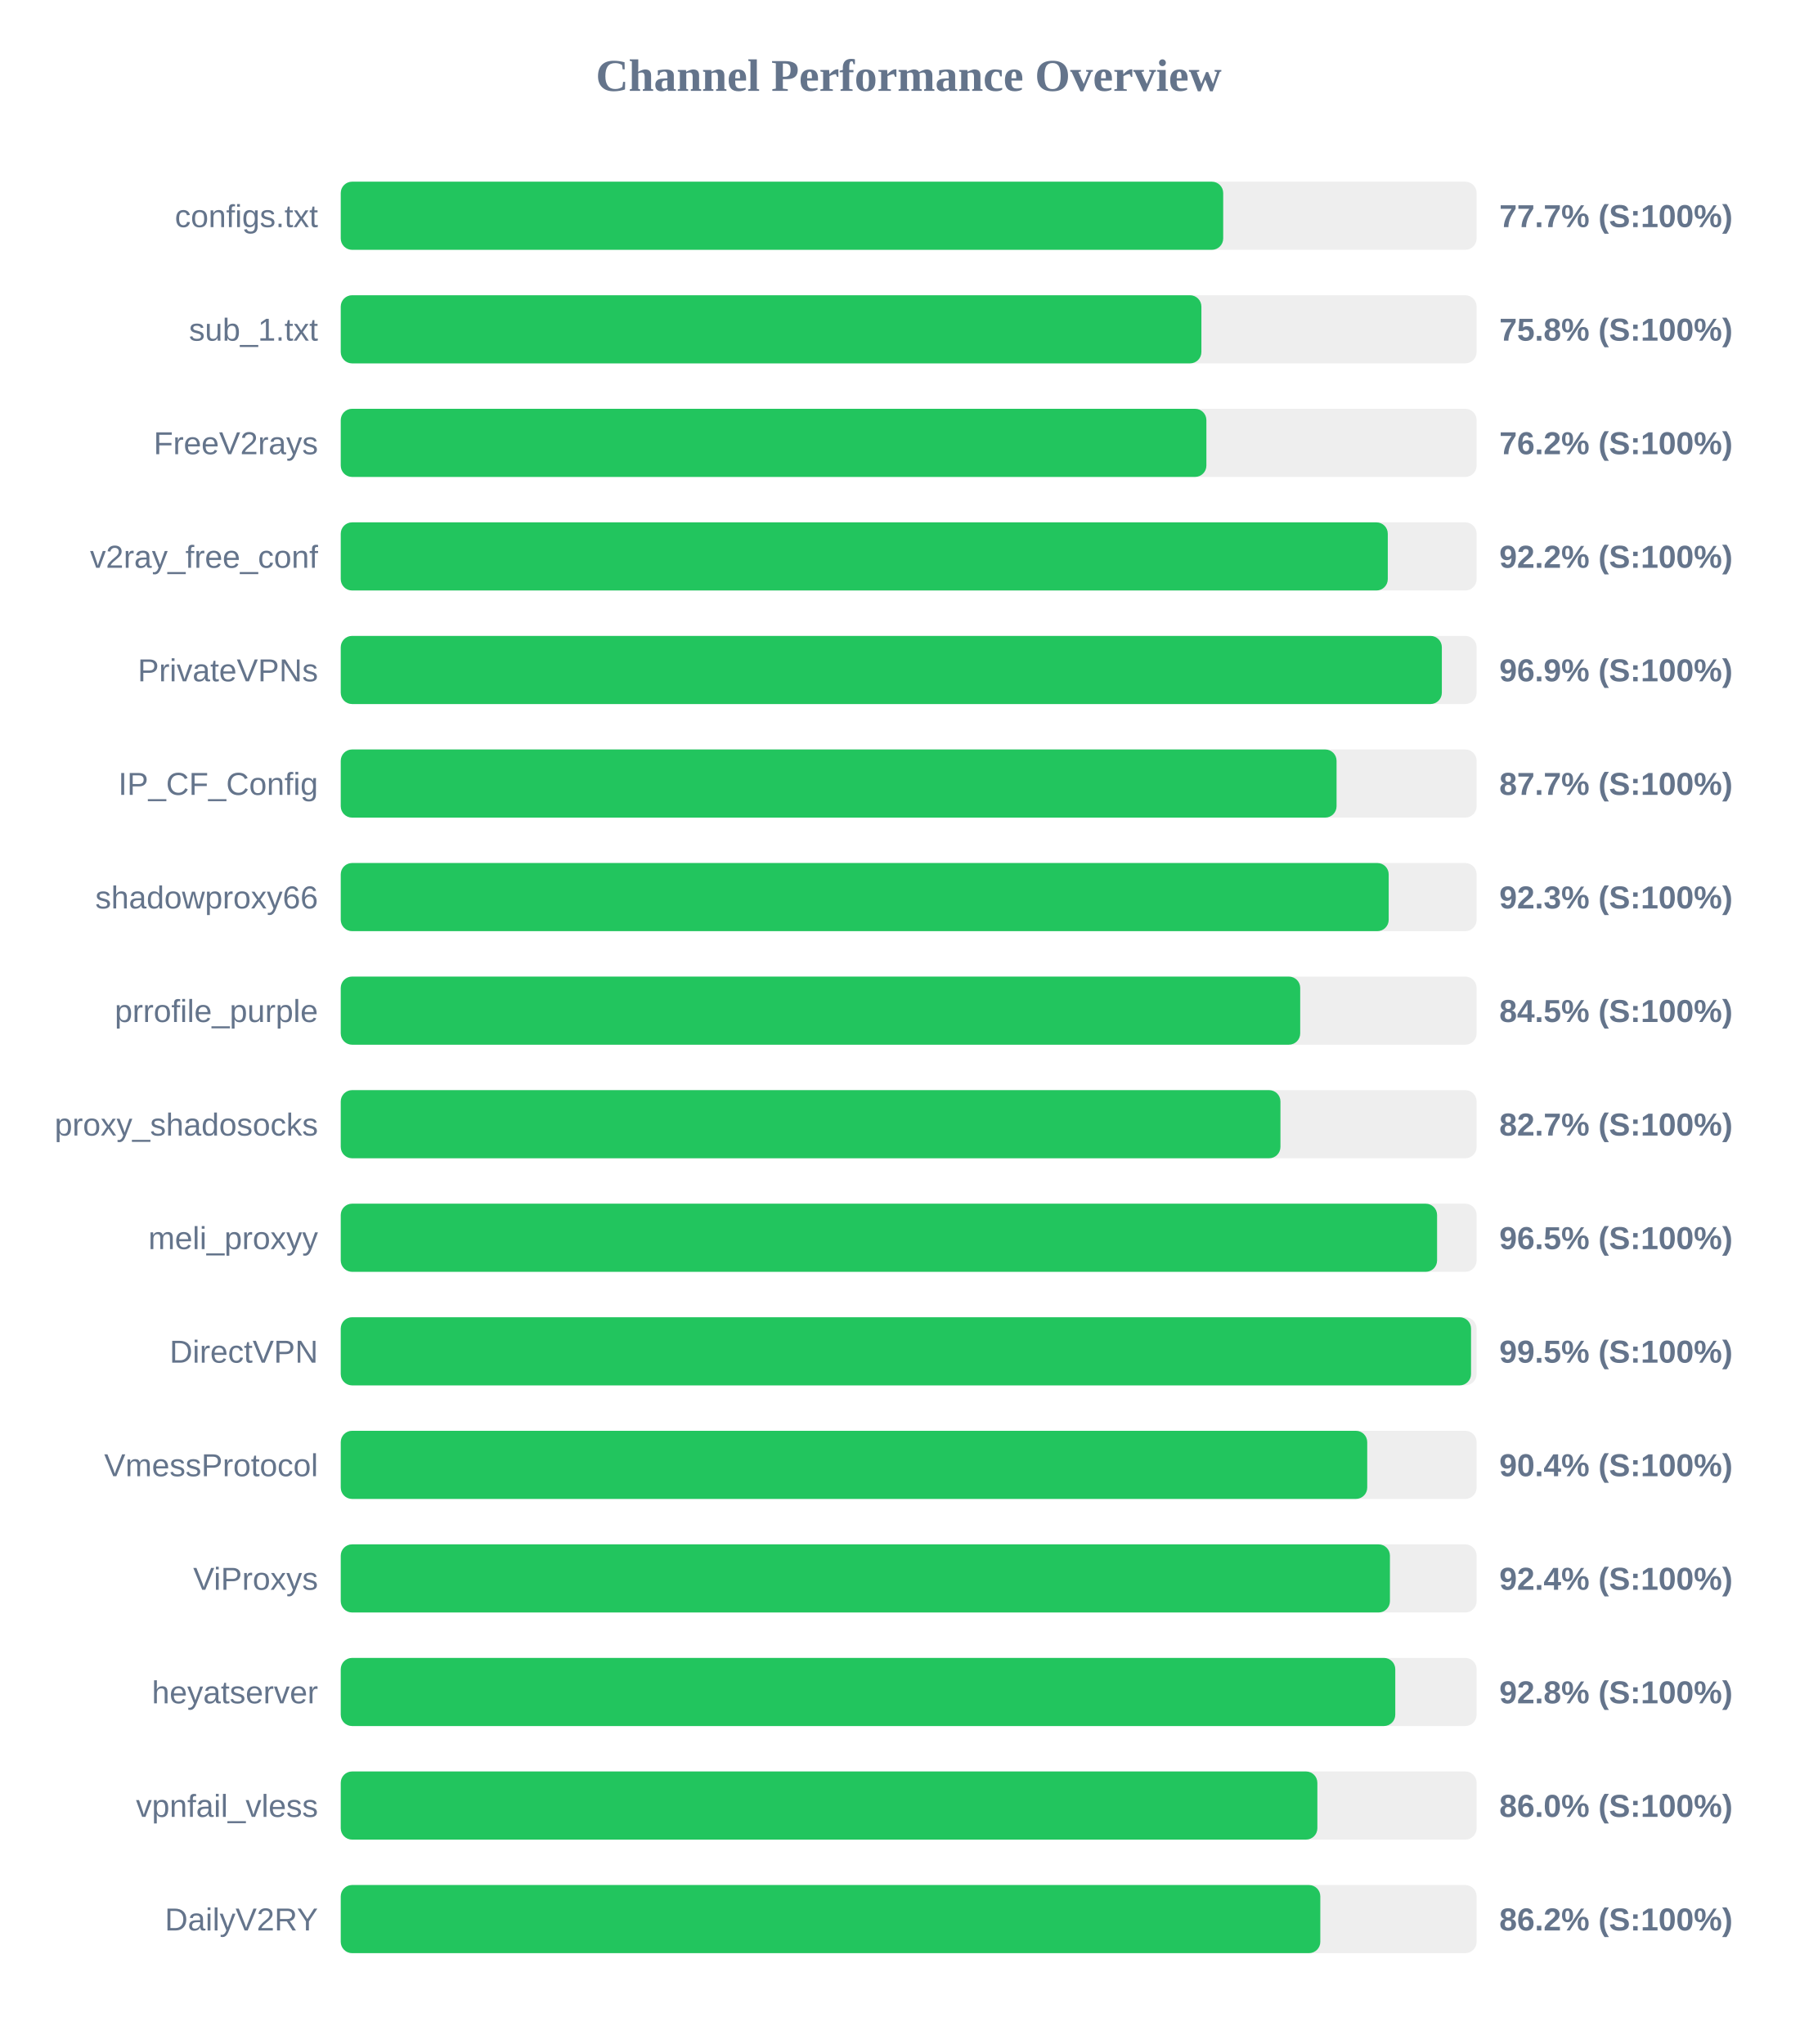
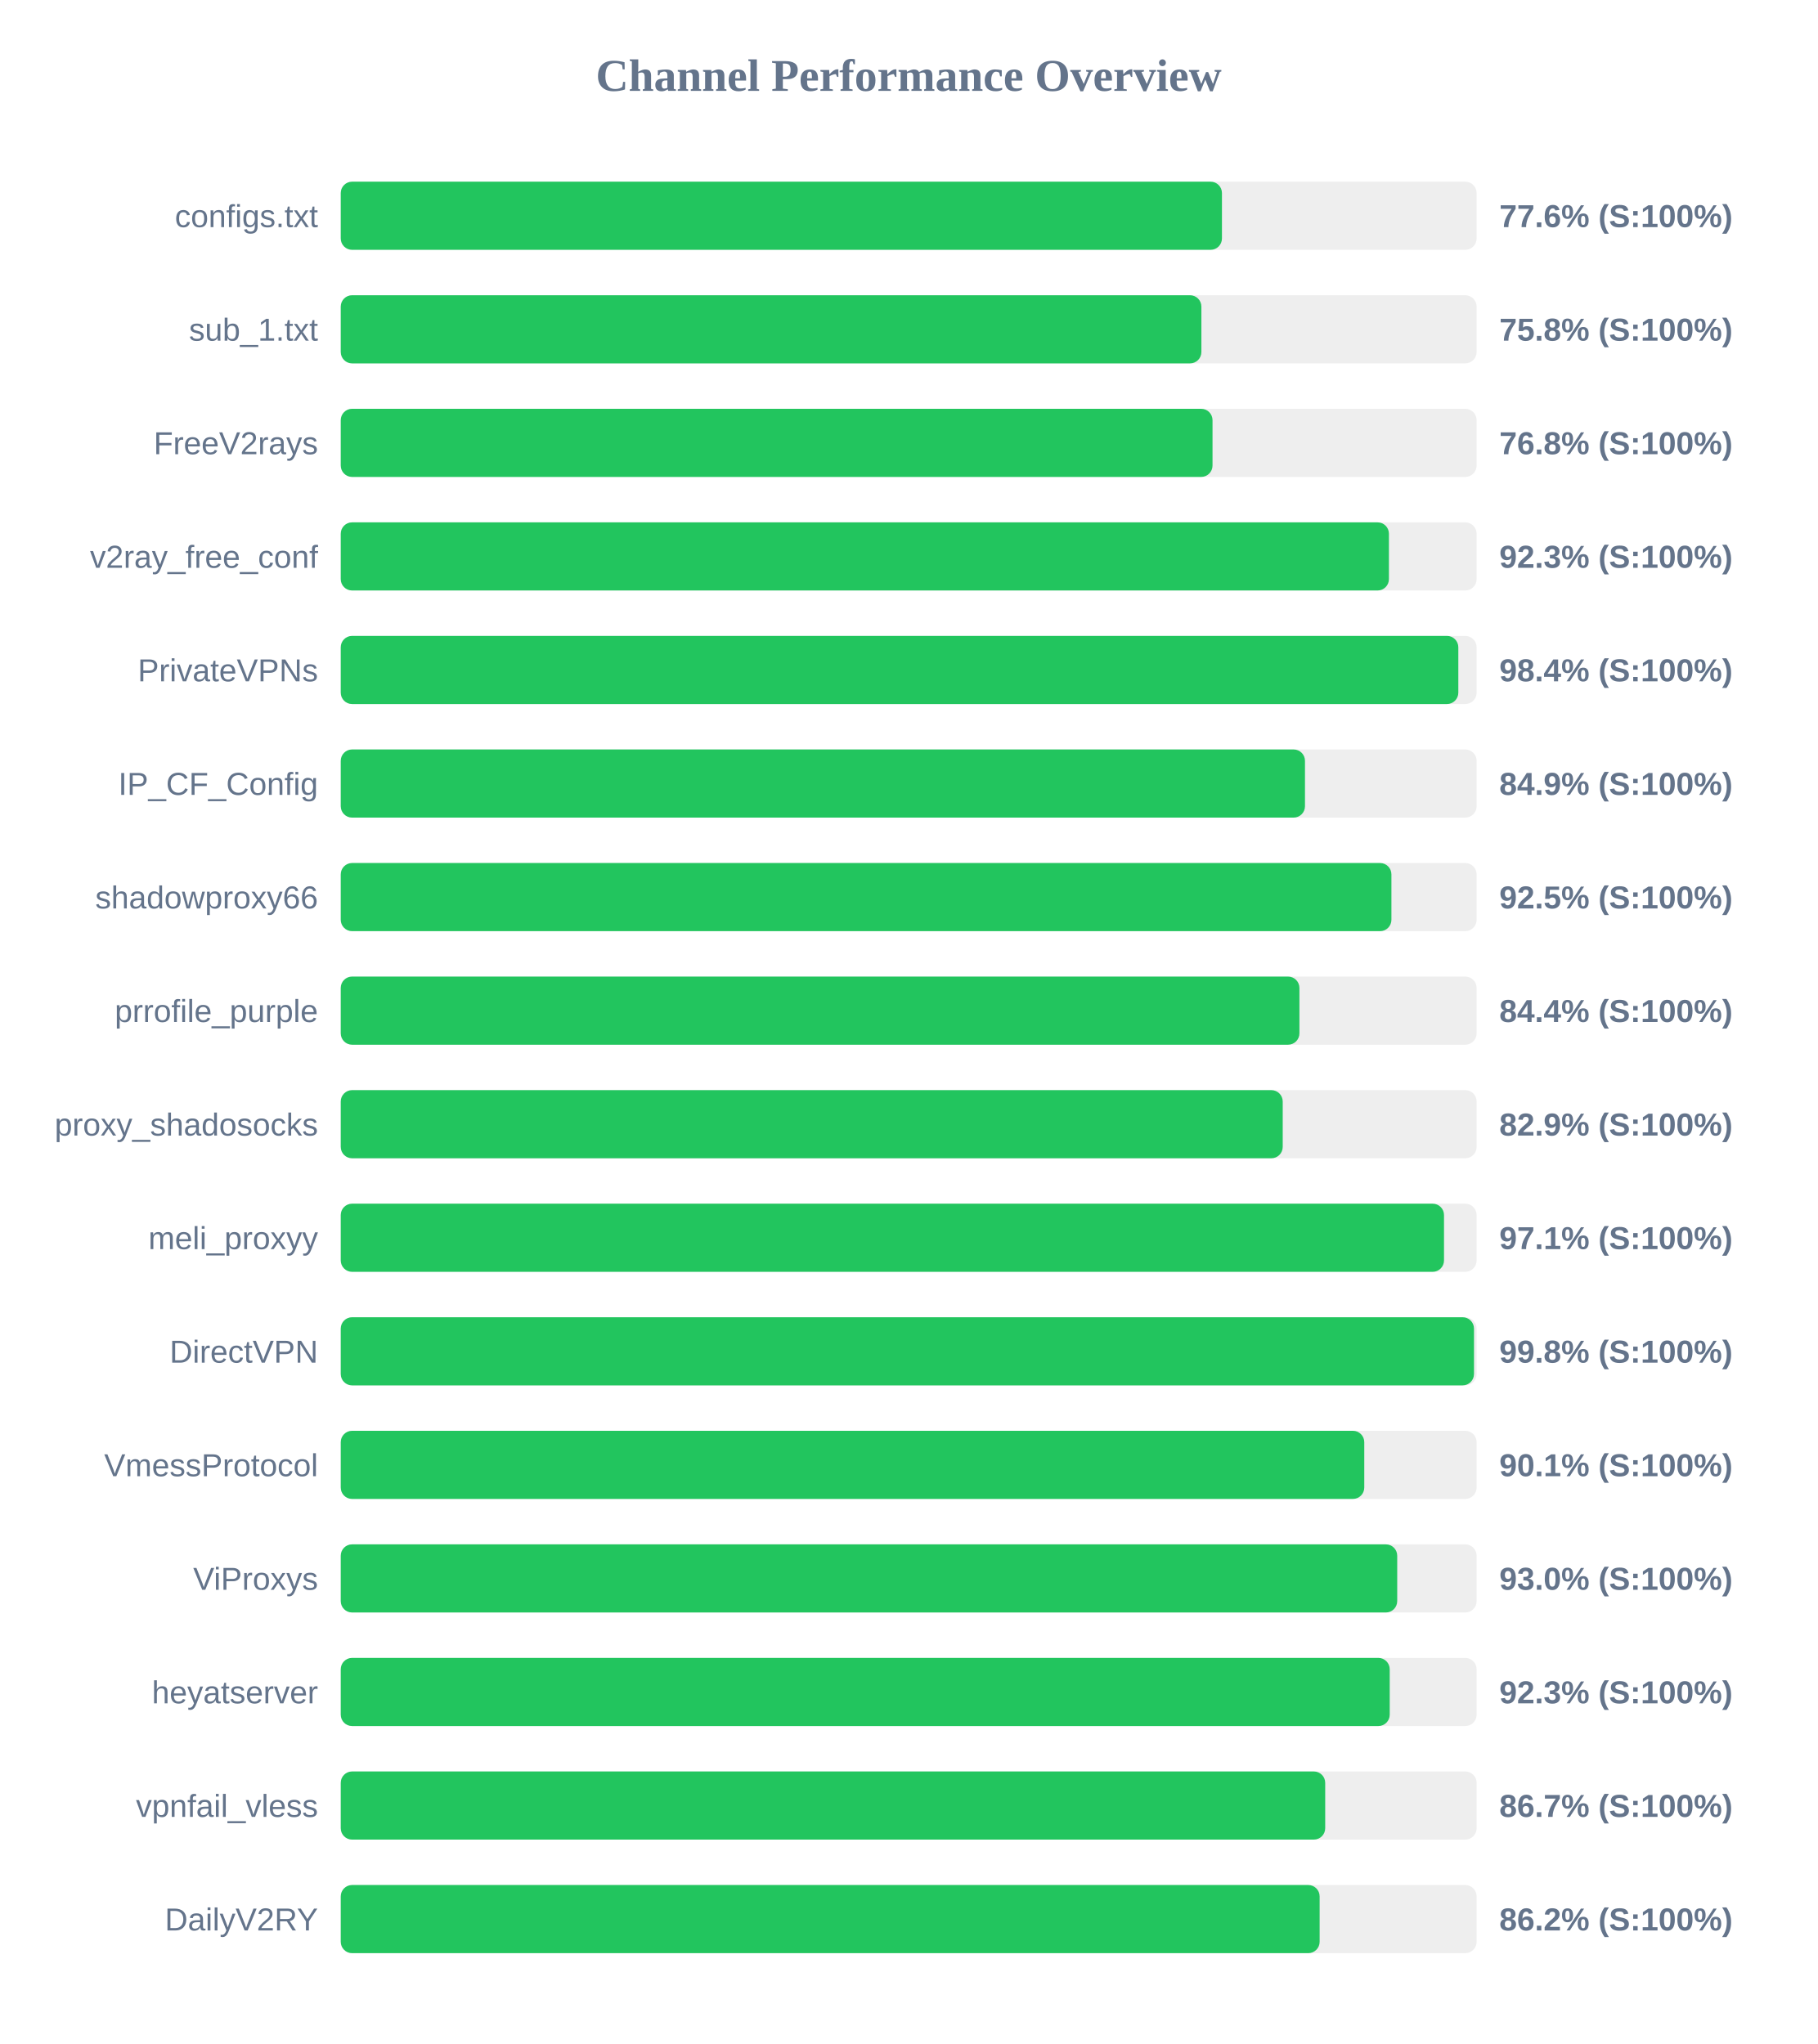
<svg xmlns="http://www.w3.org/2000/svg" width="800" height="900" version="1.1">
  <style>
        .row { font: 14px Arial; fill: #64748b; }
        .score { font: bold 14px Arial; fill: #64748b; }
    </style>
  <text x="400" y="40" text-anchor="middle" font-size="20px" font-weight="bold" fill="#64748b">Channel Performance Overview</text>
  <rect x="150" y="80" width="500" height="30" fill="#eee" rx="5" />
-   <rect x="150" y="80" width="388.45" height="30" fill="#22c55e" rx="5" />
+   <rect x="150" y="80" width="387.9" height="30" fill="#22c55e" rx="5" />
  <text x="140" y="100" text-anchor="end" class="row">configs.txt</text>
-   <text x="660" y="100" text-anchor="start" class="score">77.7% (S:100%)</text>
+   <text x="660" y="100" text-anchor="start" class="score">77.6% (S:100%)</text>
  <rect x="150" y="130" width="500" height="30" fill="#eee" rx="5" />
  <rect x="150" y="130" width="378.85" height="30" fill="#22c55e" rx="5" />
  <text x="140" y="150" text-anchor="end" class="row">sub_1.txt</text>
  <text x="660" y="150" text-anchor="start" class="score">75.8% (S:100%)</text>
  <rect x="150" y="180" width="500" height="30" fill="#eee" rx="5" />
-   <rect x="150" y="180" width="381.05" height="30" fill="#22c55e" rx="5" />
+   <rect x="150" y="180" width="383.75" height="30" fill="#22c55e" rx="5" />
  <text x="140" y="200" text-anchor="end" class="row">FreeV2rays</text>
-   <text x="660" y="200" text-anchor="start" class="score">76.2% (S:100%)</text>
+   <text x="660" y="200" text-anchor="start" class="score">76.8% (S:100%)</text>
  <rect x="150" y="230" width="500" height="30" fill="#eee" rx="5" />
-   <rect x="150" y="230" width="460.9" height="30" fill="#22c55e" rx="5" />
+   <rect x="150" y="230" width="461.4" height="30" fill="#22c55e" rx="5" />
  <text x="140" y="250" text-anchor="end" class="row">v2ray_free_conf</text>
-   <text x="660" y="250" text-anchor="start" class="score">92.2% (S:100%)</text>
+   <text x="660" y="250" text-anchor="start" class="score">92.3% (S:100%)</text>
  <rect x="150" y="280" width="500" height="30" fill="#eee" rx="5" />
-   <rect x="150" y="280" width="484.7" height="30" fill="#22c55e" rx="5" />
+   <rect x="150" y="280" width="491.95" height="30" fill="#22c55e" rx="5" />
  <text x="140" y="300" text-anchor="end" class="row">PrivateVPNs</text>
-   <text x="660" y="300" text-anchor="start" class="score">96.9% (S:100%)</text>
+   <text x="660" y="300" text-anchor="start" class="score">98.4% (S:100%)</text>
  <rect x="150" y="330" width="500" height="30" fill="#eee" rx="5" />
-   <rect x="150" y="330" width="438.35" height="30" fill="#22c55e" rx="5" />
+   <rect x="150" y="330" width="424.45" height="30" fill="#22c55e" rx="5" />
  <text x="140" y="350" text-anchor="end" class="row">IP_CF_Config</text>
-   <text x="660" y="350" text-anchor="start" class="score">87.7% (S:100%)</text>
+   <text x="660" y="350" text-anchor="start" class="score">84.9% (S:100%)</text>
  <rect x="150" y="380" width="500" height="30" fill="#eee" rx="5" />
-   <rect x="150" y="380" width="461.3" height="30" fill="#22c55e" rx="5" />
+   <rect x="150" y="380" width="462.5" height="30" fill="#22c55e" rx="5" />
  <text x="140" y="400" text-anchor="end" class="row">shadowproxy66</text>
-   <text x="660" y="400" text-anchor="start" class="score">92.3% (S:100%)</text>
+   <text x="660" y="400" text-anchor="start" class="score">92.5% (S:100%)</text>
  <rect x="150" y="430" width="500" height="30" fill="#eee" rx="5" />
-   <rect x="150" y="430" width="422.35" height="30" fill="#22c55e" rx="5" />
+   <rect x="150" y="430" width="422.0" height="30" fill="#22c55e" rx="5" />
  <text x="140" y="450" text-anchor="end" class="row">prrofile_purple</text>
-   <text x="660" y="450" text-anchor="start" class="score">84.5% (S:100%)</text>
+   <text x="660" y="450" text-anchor="start" class="score">84.4% (S:100%)</text>
  <rect x="150" y="480" width="500" height="30" fill="#eee" rx="5" />
-   <rect x="150" y="480" width="413.65" height="30" fill="#22c55e" rx="5" />
+   <rect x="150" y="480" width="414.65" height="30" fill="#22c55e" rx="5" />
  <text x="140" y="500" text-anchor="end" class="row">proxy_shadosocks</text>
-   <text x="660" y="500" text-anchor="start" class="score">82.7% (S:100%)</text>
+   <text x="660" y="500" text-anchor="start" class="score">82.9% (S:100%)</text>
  <rect x="150" y="530" width="500" height="30" fill="#eee" rx="5" />
-   <rect x="150" y="530" width="482.6" height="30" fill="#22c55e" rx="5" />
+   <rect x="150" y="530" width="485.65" height="30" fill="#22c55e" rx="5" />
  <text x="140" y="550" text-anchor="end" class="row">meli_proxyy</text>
-   <text x="660" y="550" text-anchor="start" class="score">96.5% (S:100%)</text>
+   <text x="660" y="550" text-anchor="start" class="score">97.1% (S:100%)</text>
  <rect x="150" y="580" width="500" height="30" fill="#eee" rx="5" />
-   <rect x="150" y="580" width="497.55" height="30" fill="#22c55e" rx="5" />
+   <rect x="150" y="580" width="498.85" height="30" fill="#22c55e" rx="5" />
  <text x="140" y="600" text-anchor="end" class="row">DirectVPN</text>
-   <text x="660" y="600" text-anchor="start" class="score">99.5% (S:100%)</text>
+   <text x="660" y="600" text-anchor="start" class="score">99.8% (S:100%)</text>
  <rect x="150" y="630" width="500" height="30" fill="#eee" rx="5" />
-   <rect x="150" y="630" width="451.85" height="30" fill="#22c55e" rx="5" />
+   <rect x="150" y="630" width="450.55" height="30" fill="#22c55e" rx="5" />
  <text x="140" y="650" text-anchor="end" class="row">VmessProtocol</text>
-   <text x="660" y="650" text-anchor="start" class="score">90.4% (S:100%)</text>
+   <text x="660" y="650" text-anchor="start" class="score">90.1% (S:100%)</text>
  <rect x="150" y="680" width="500" height="30" fill="#eee" rx="5" />
-   <rect x="150" y="680" width="461.85" height="30" fill="#22c55e" rx="5" />
+   <rect x="150" y="680" width="465.05" height="30" fill="#22c55e" rx="5" />
  <text x="140" y="700" text-anchor="end" class="row">ViProxys</text>
-   <text x="660" y="700" text-anchor="start" class="score">92.4% (S:100%)</text>
+   <text x="660" y="700" text-anchor="start" class="score">93.0% (S:100%)</text>
  <rect x="150" y="730" width="500" height="30" fill="#eee" rx="5" />
-   <rect x="150" y="730" width="464.2" height="30" fill="#22c55e" rx="5" />
+   <rect x="150" y="730" width="461.75" height="30" fill="#22c55e" rx="5" />
  <text x="140" y="750" text-anchor="end" class="row">heyatserver</text>
-   <text x="660" y="750" text-anchor="start" class="score">92.8% (S:100%)</text>
+   <text x="660" y="750" text-anchor="start" class="score">92.3% (S:100%)</text>
  <rect x="150" y="780" width="500" height="30" fill="#eee" rx="5" />
-   <rect x="150" y="780" width="429.9" height="30" fill="#22c55e" rx="5" />
+   <rect x="150" y="780" width="433.35" height="30" fill="#22c55e" rx="5" />
  <text x="140" y="800" text-anchor="end" class="row">vpnfail_vless</text>
-   <text x="660" y="800" text-anchor="start" class="score">86.0% (S:100%)</text>
+   <text x="660" y="800" text-anchor="start" class="score">86.7% (S:100%)</text>
  <rect x="150" y="830" width="500" height="30" fill="#eee" rx="5" />
-   <rect x="150" y="830" width="431.2" height="30" fill="#22c55e" rx="5" />
+   <rect x="150" y="830" width="430.9" height="30" fill="#22c55e" rx="5" />
  <text x="140" y="850" text-anchor="end" class="row">DailyV2RY</text>
  <text x="660" y="850" text-anchor="start" class="score">86.2% (S:100%)</text>
</svg>
